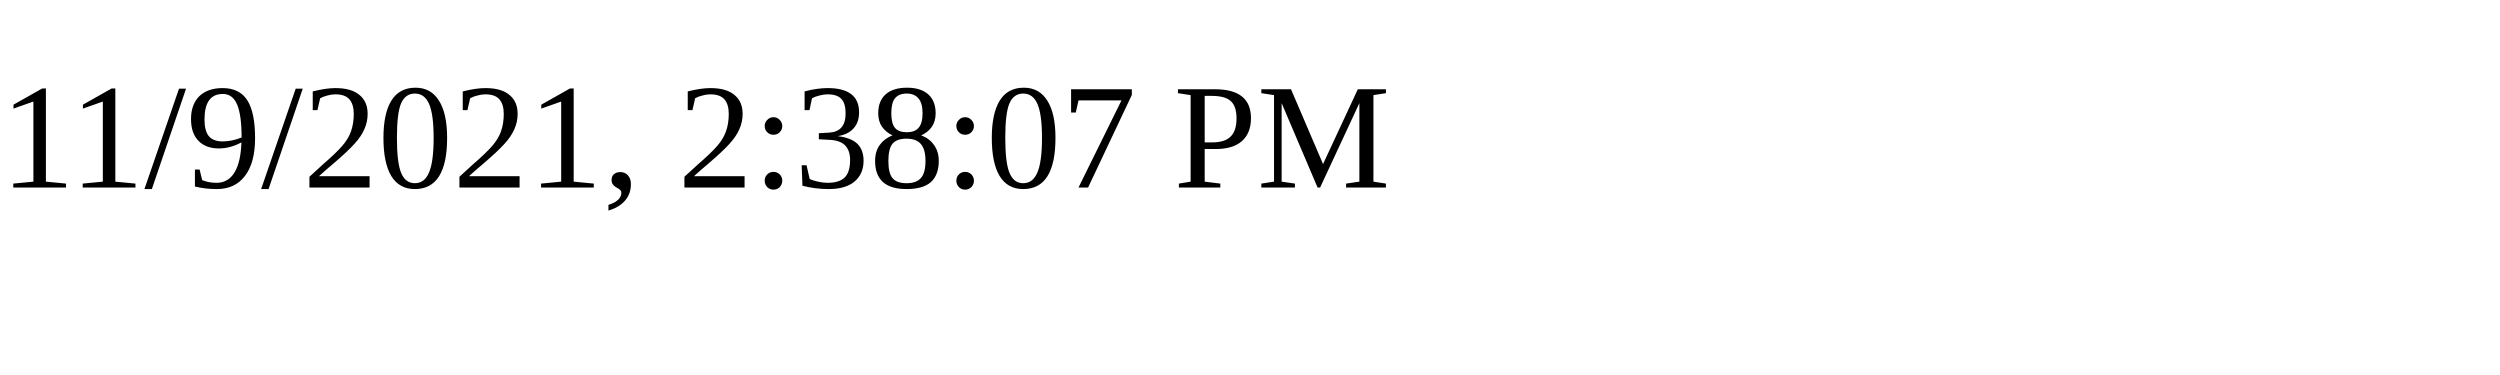
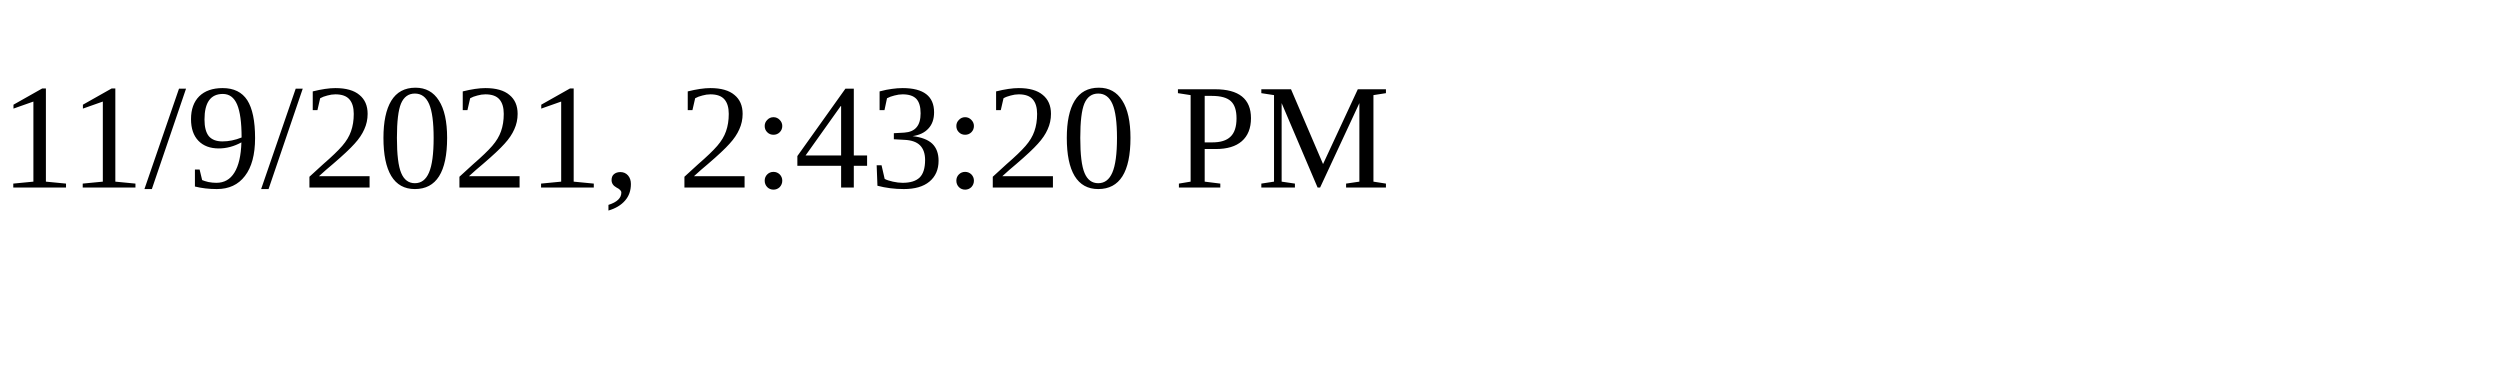
<svg xmlns="http://www.w3.org/2000/svg" height="30" width="200">
-   <text x="0" y="15">11/9/2021, 2:38:07 PM</text>
+   <text x="0" y="15">11/9/2021, 2:43:20 PM</text>
</svg>
